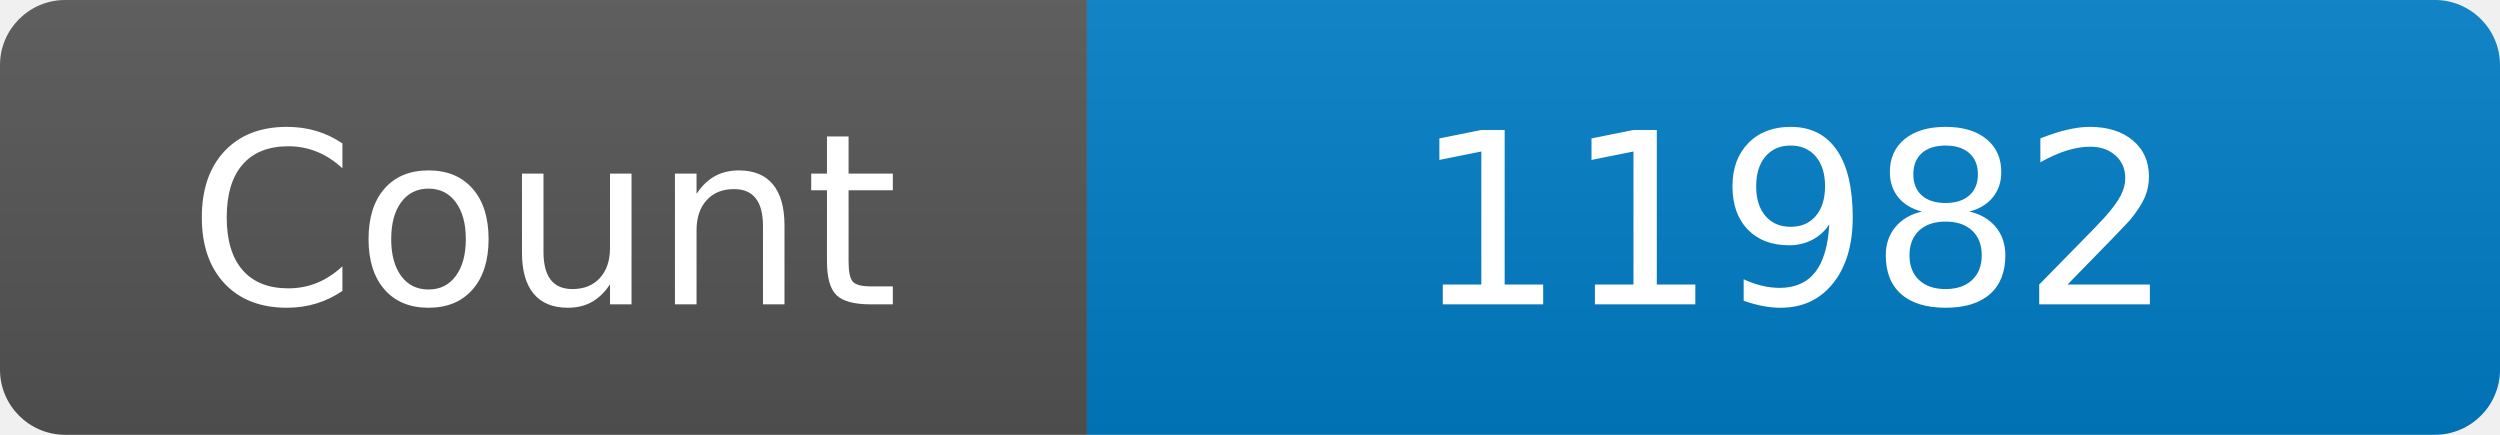
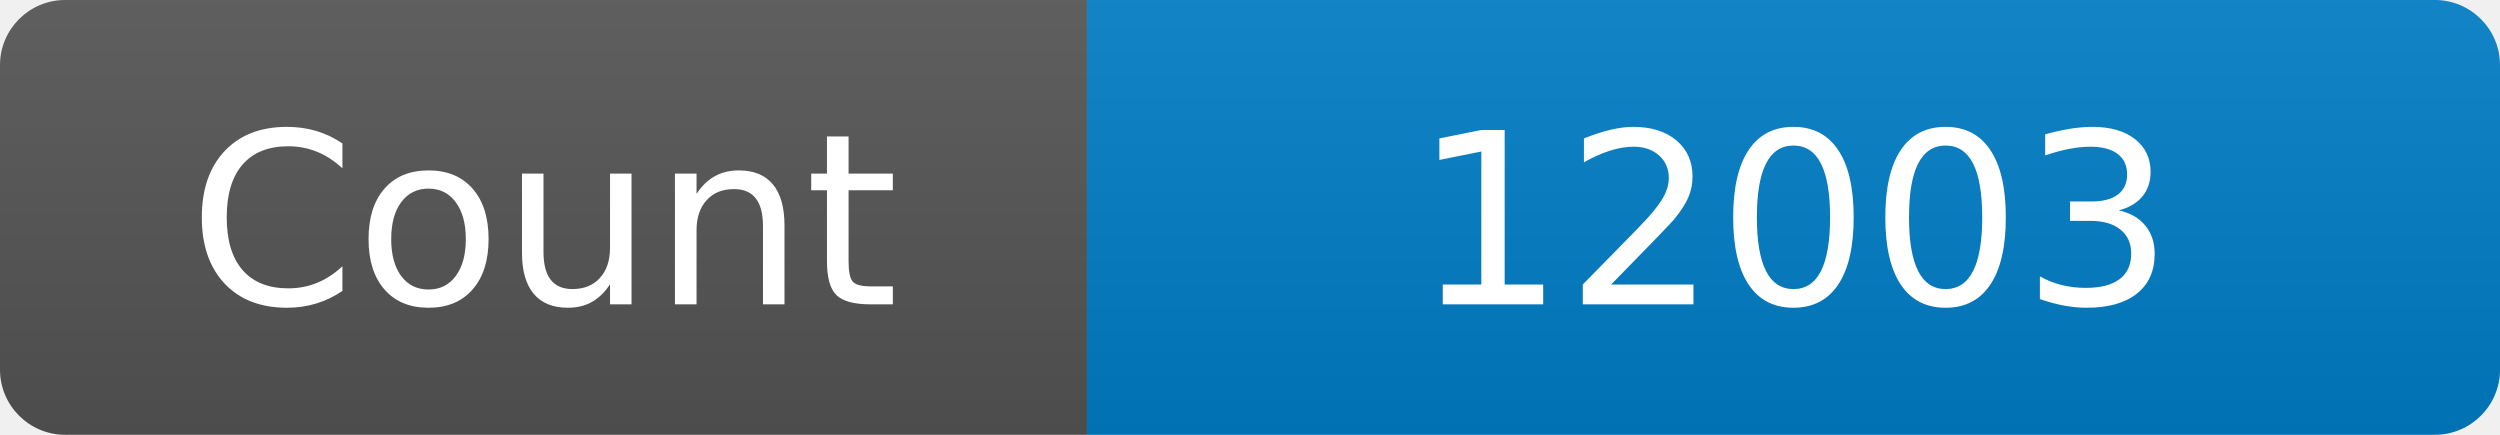
<svg xmlns="http://www.w3.org/2000/svg" width="115" height="20" role="img" aria-label="Maintained?: yes">
  <linearGradient id="s" x2="0" y2="100%">
    <stop offset="0" stop-color="#bbb" stop-opacity=".1" />
    <stop offset="1" stop-opacity=".1" />
  </linearGradient>
  <clipPath id="r">
    <rect width="115" height="20" rx="3" fill="#fff" />
  </clipPath>
  <g clip-path="url(#r)">
    <rect width="50" height="20" fill="#555" />
    <rect x="50" width="160" height="20" fill="#007ec6" />
    <rect width="115" height="20" fill="url(#s)" />
  </g>
  <g fill="#fff" text-anchor="middle" font-family="Verdana,Geneva,DejaVu Sans,sans-serif" font-size="110">
    <text x="250" y="140" transform="scale(.1)" fill="#fff">Count</text>
-     <text x="825" y="140" transform="scale(.1)" fill="#fff">11982</text>
+     <text x="825" y="140" transform="scale(.1)" fill="#fff">12003</text>
  </g>
</svg>
